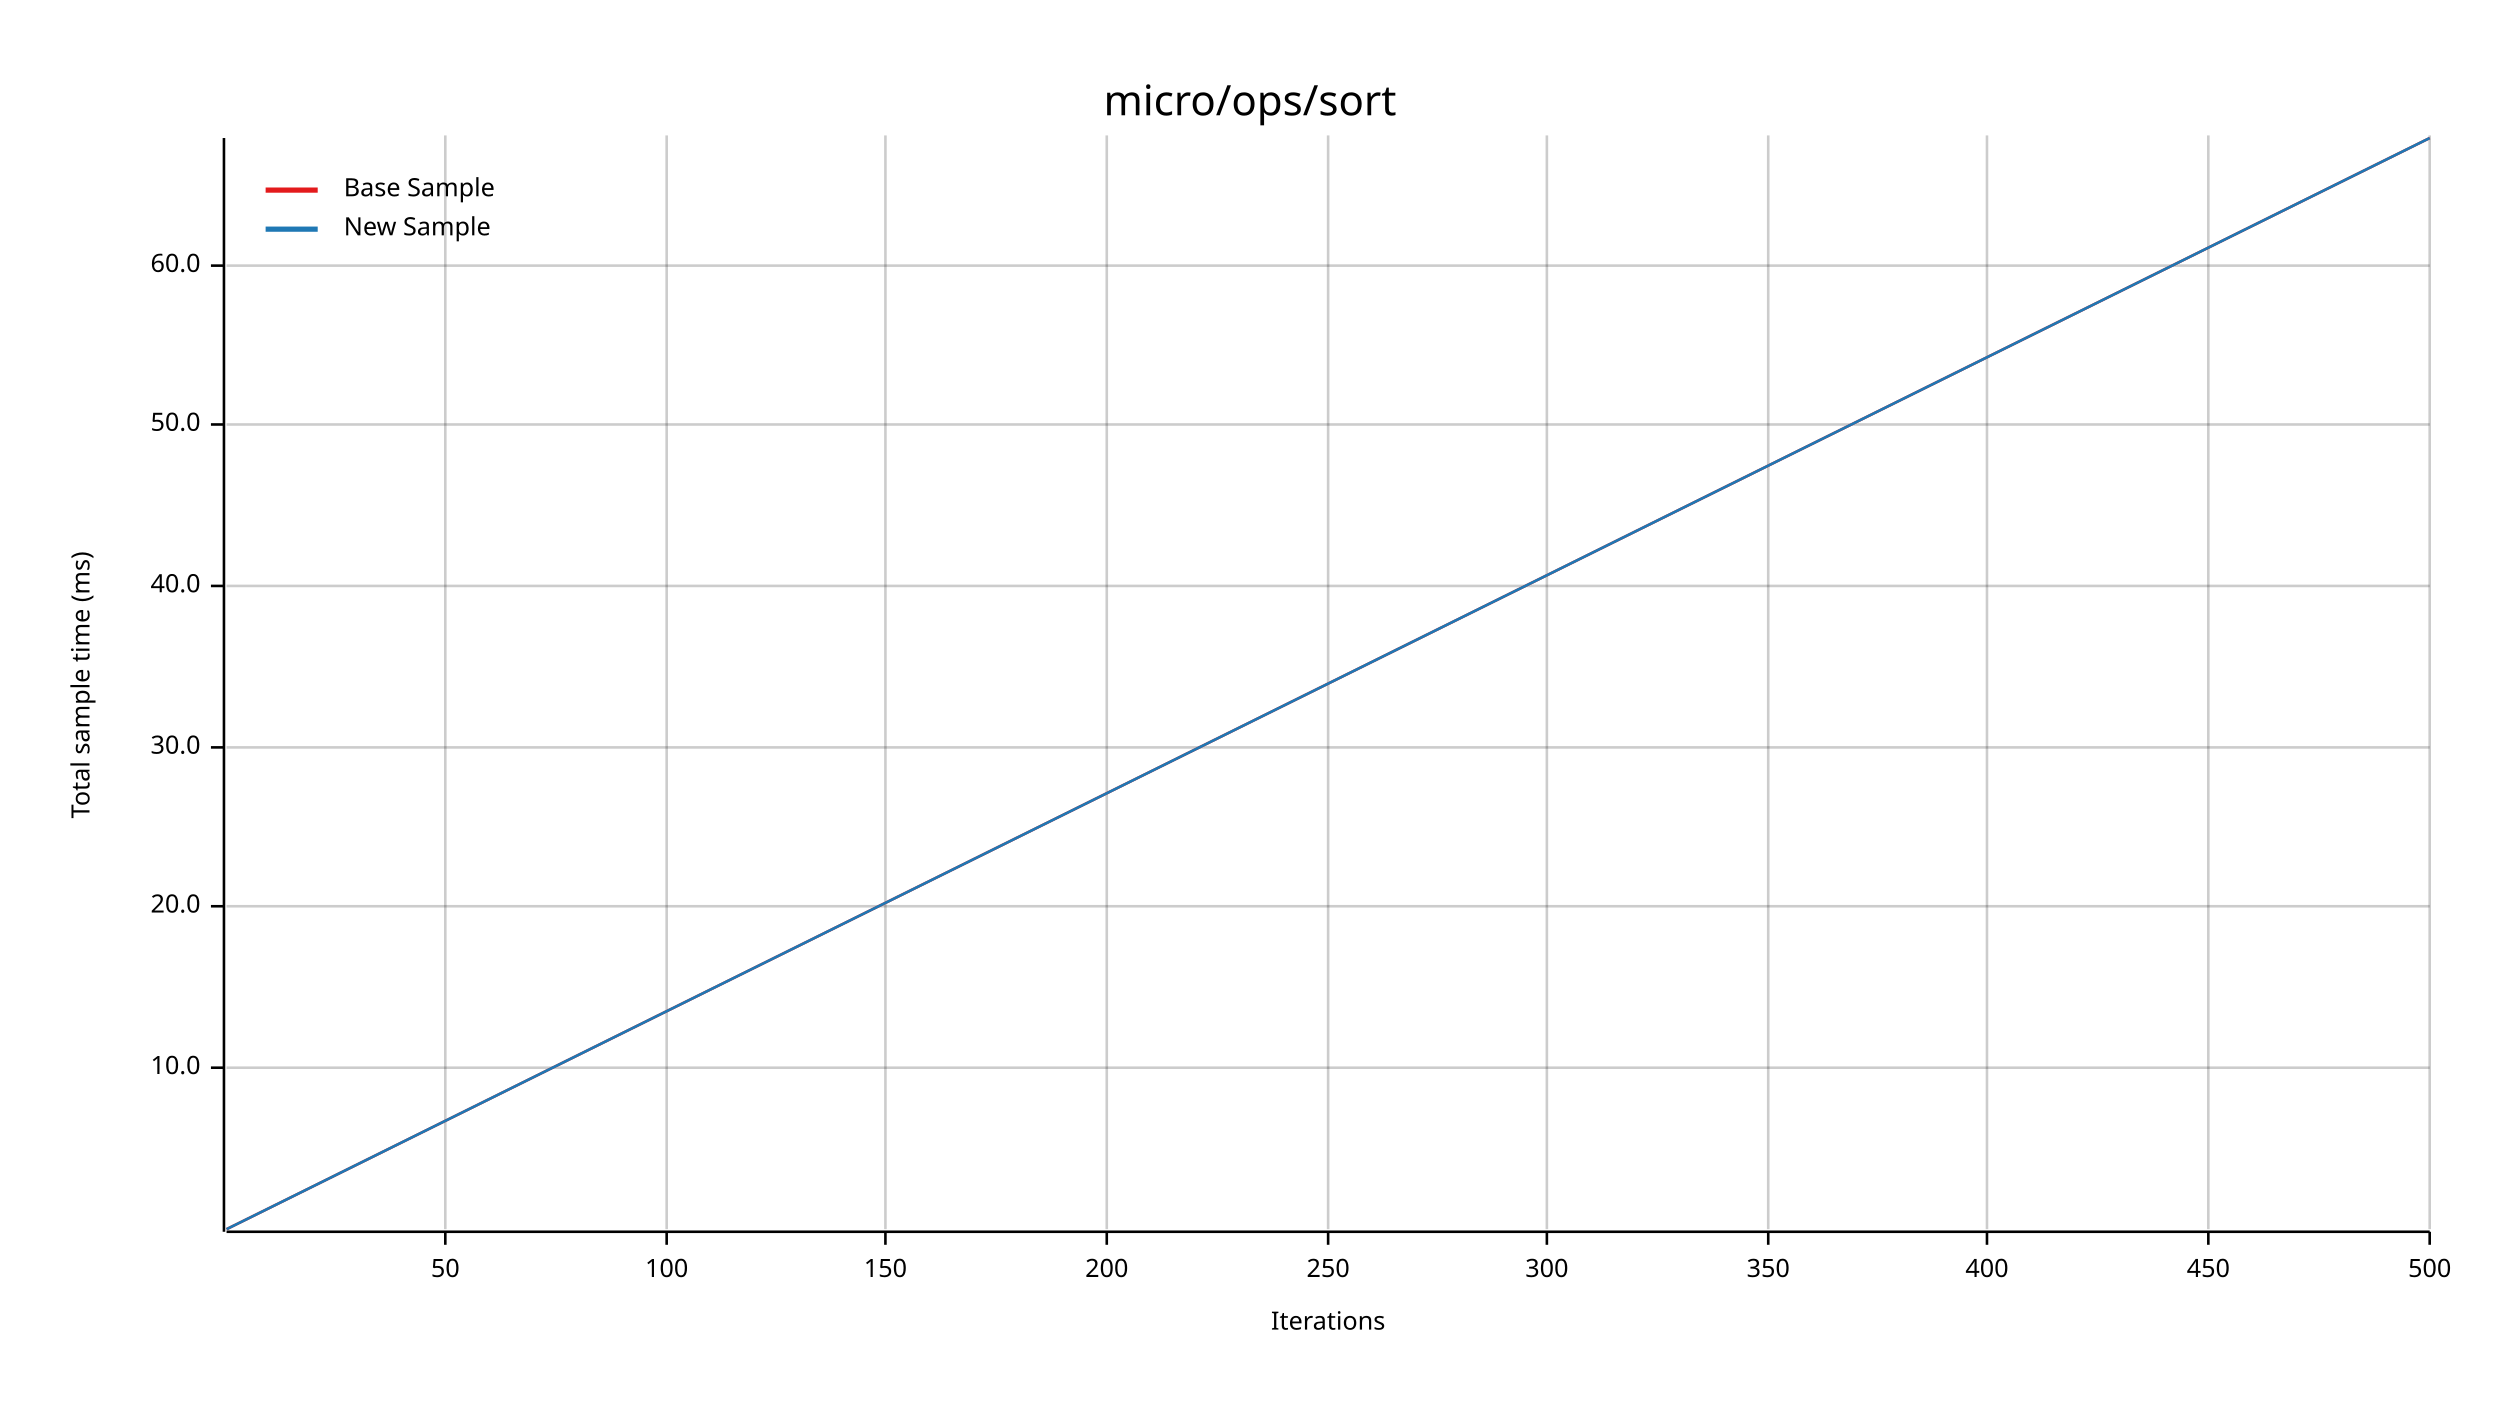
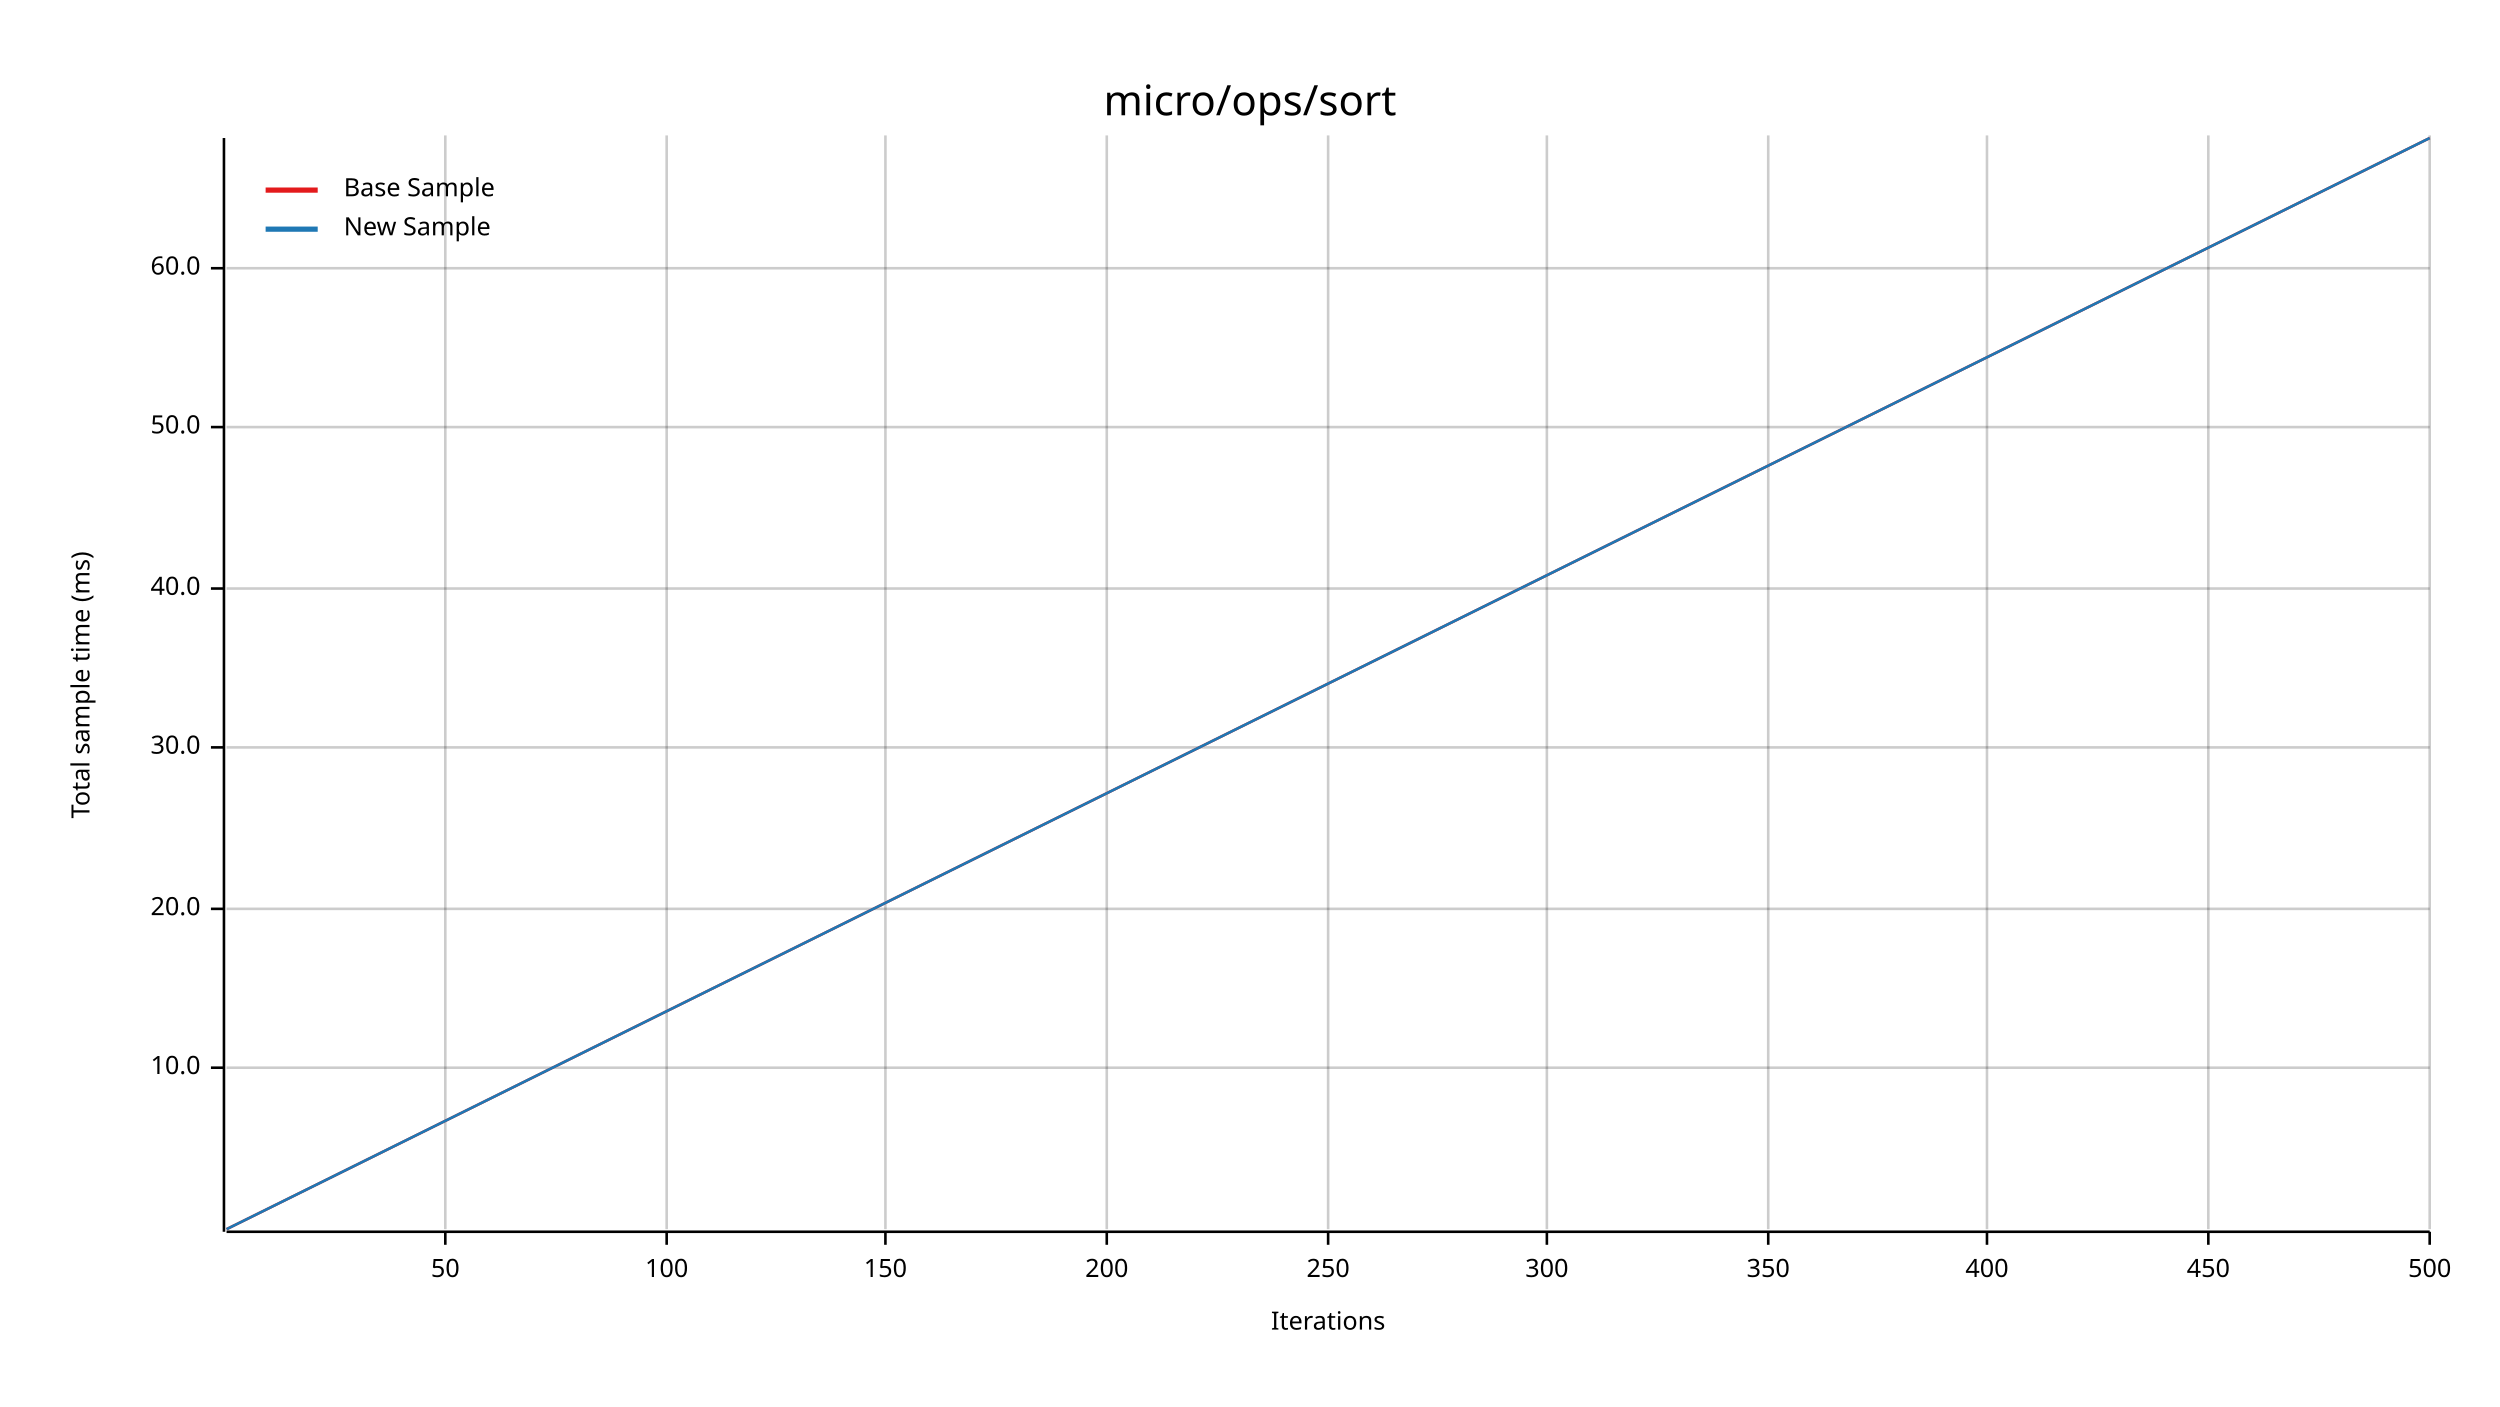
<svg xmlns="http://www.w3.org/2000/svg" width="960" height="540" viewBox="0 0 960 540">
  <text x="480" y="32" dy="0.76em" text-anchor="middle" font-family="sans-serif" font-size="16.129" opacity="1" fill="#000000">
micro/ops/sort
</text>
  <text x="27" y="263" dy="0.76em" text-anchor="middle" font-family="sans-serif" font-size="9.677" opacity="1" fill="#000000" transform="rotate(270, 27, 263)">
Total sample time (ms)
</text>
  <text x="510" y="513" dy="-0.5ex" text-anchor="middle" font-family="sans-serif" font-size="9.677" opacity="1" fill="#000000">
Iterations
</text>
  <line opacity="0.2" stroke="#000000" stroke-width="1" x1="171" y1="472" x2="171" y2="52" />
  <line opacity="0.2" stroke="#000000" stroke-width="1" x1="256" y1="472" x2="256" y2="52" />
  <line opacity="0.2" stroke="#000000" stroke-width="1" x1="340" y1="472" x2="340" y2="52" />
  <line opacity="0.2" stroke="#000000" stroke-width="1" x1="425" y1="472" x2="425" y2="52" />
  <line opacity="0.2" stroke="#000000" stroke-width="1" x1="510" y1="472" x2="510" y2="52" />
  <line opacity="0.2" stroke="#000000" stroke-width="1" x1="594" y1="472" x2="594" y2="52" />
  <line opacity="0.2" stroke="#000000" stroke-width="1" x1="679" y1="472" x2="679" y2="52" />
  <line opacity="0.2" stroke="#000000" stroke-width="1" x1="763" y1="472" x2="763" y2="52" />
  <line opacity="0.2" stroke="#000000" stroke-width="1" x1="848" y1="472" x2="848" y2="52" />
  <line opacity="0.2" stroke="#000000" stroke-width="1" x1="933" y1="472" x2="933" y2="52" />
  <line opacity="0.2" stroke="#000000" stroke-width="1" x1="87" y1="410" x2="933" y2="410" />
-   <line opacity="0.2" stroke="#000000" stroke-width="1" x1="87" y1="348" x2="933" y2="348" />
+   <line opacity="0.2" stroke="#000000" stroke-width="1" x1="87" y1="349" x2="933" y2="349" />
  <line opacity="0.2" stroke="#000000" stroke-width="1" x1="87" y1="287" x2="933" y2="287" />
-   <line opacity="0.2" stroke="#000000" stroke-width="1" x1="87" y1="225" x2="933" y2="225" />
-   <line opacity="0.2" stroke="#000000" stroke-width="1" x1="87" y1="163" x2="933" y2="163" />
-   <line opacity="0.2" stroke="#000000" stroke-width="1" x1="87" y1="102" x2="933" y2="102" />
+   <line opacity="0.2" stroke="#000000" stroke-width="1" x1="87" y1="226" x2="933" y2="226" />
+   <line opacity="0.2" stroke="#000000" stroke-width="1" x1="87" y1="164" x2="933" y2="164" />
+   <line opacity="0.2" stroke="#000000" stroke-width="1" x1="87" y1="103" x2="933" y2="103" />
  <polyline fill="none" opacity="1" stroke="#000000" stroke-width="1" points="86,53 86,473 " />
  <text x="77" y="410" dy="0.5ex" text-anchor="end" font-family="sans-serif" font-size="9.677" opacity="1" fill="#000000">
10.0
</text>
  <polyline fill="none" opacity="1" stroke="#000000" stroke-width="1" points="81,410 86,410 " />
-   <text x="77" y="348" dy="0.5ex" text-anchor="end" font-family="sans-serif" font-size="9.677" opacity="1" fill="#000000">
+   <text x="77" y="349" dy="0.5ex" text-anchor="end" font-family="sans-serif" font-size="9.677" opacity="1" fill="#000000">
20.0
</text>
-   <polyline fill="none" opacity="1" stroke="#000000" stroke-width="1" points="81,348 86,348 " />
+   <polyline fill="none" opacity="1" stroke="#000000" stroke-width="1" points="81,349 86,349 " />
  <text x="77" y="287" dy="0.5ex" text-anchor="end" font-family="sans-serif" font-size="9.677" opacity="1" fill="#000000">
30.0
</text>
  <polyline fill="none" opacity="1" stroke="#000000" stroke-width="1" points="81,287 86,287 " />
-   <text x="77" y="225" dy="0.5ex" text-anchor="end" font-family="sans-serif" font-size="9.677" opacity="1" fill="#000000">
+   <text x="77" y="226" dy="0.5ex" text-anchor="end" font-family="sans-serif" font-size="9.677" opacity="1" fill="#000000">
40.0
</text>
-   <polyline fill="none" opacity="1" stroke="#000000" stroke-width="1" points="81,225 86,225 " />
-   <text x="77" y="163" dy="0.5ex" text-anchor="end" font-family="sans-serif" font-size="9.677" opacity="1" fill="#000000">
+   <polyline fill="none" opacity="1" stroke="#000000" stroke-width="1" points="81,226 86,226 " />
+   <text x="77" y="164" dy="0.5ex" text-anchor="end" font-family="sans-serif" font-size="9.677" opacity="1" fill="#000000">
50.0
</text>
-   <polyline fill="none" opacity="1" stroke="#000000" stroke-width="1" points="81,163 86,163 " />
-   <text x="77" y="102" dy="0.5ex" text-anchor="end" font-family="sans-serif" font-size="9.677" opacity="1" fill="#000000">
+   <polyline fill="none" opacity="1" stroke="#000000" stroke-width="1" points="81,164 86,164 " />
+   <text x="77" y="103" dy="0.5ex" text-anchor="end" font-family="sans-serif" font-size="9.677" opacity="1" fill="#000000">
60.0
</text>
-   <polyline fill="none" opacity="1" stroke="#000000" stroke-width="1" points="81,102 86,102 " />
+   <polyline fill="none" opacity="1" stroke="#000000" stroke-width="1" points="81,103 86,103 " />
  <polyline fill="none" opacity="1" stroke="#000000" stroke-width="1" points="87,473 933,473 " />
  <text x="171" y="483" dy="0.76em" text-anchor="middle" font-family="sans-serif" font-size="9.677" opacity="1" fill="#000000">
50
</text>
  <polyline fill="none" opacity="1" stroke="#000000" stroke-width="1" points="171,473 171,478 " />
  <text x="256" y="483" dy="0.76em" text-anchor="middle" font-family="sans-serif" font-size="9.677" opacity="1" fill="#000000">
100
</text>
  <polyline fill="none" opacity="1" stroke="#000000" stroke-width="1" points="256,473 256,478 " />
  <text x="340" y="483" dy="0.76em" text-anchor="middle" font-family="sans-serif" font-size="9.677" opacity="1" fill="#000000">
150
</text>
  <polyline fill="none" opacity="1" stroke="#000000" stroke-width="1" points="340,473 340,478 " />
  <text x="425" y="483" dy="0.76em" text-anchor="middle" font-family="sans-serif" font-size="9.677" opacity="1" fill="#000000">
200
</text>
  <polyline fill="none" opacity="1" stroke="#000000" stroke-width="1" points="425,473 425,478 " />
  <text x="510" y="483" dy="0.76em" text-anchor="middle" font-family="sans-serif" font-size="9.677" opacity="1" fill="#000000">
250
</text>
  <polyline fill="none" opacity="1" stroke="#000000" stroke-width="1" points="510,473 510,478 " />
  <text x="594" y="483" dy="0.76em" text-anchor="middle" font-family="sans-serif" font-size="9.677" opacity="1" fill="#000000">
300
</text>
  <polyline fill="none" opacity="1" stroke="#000000" stroke-width="1" points="594,473 594,478 " />
  <text x="679" y="483" dy="0.76em" text-anchor="middle" font-family="sans-serif" font-size="9.677" opacity="1" fill="#000000">
350
</text>
  <polyline fill="none" opacity="1" stroke="#000000" stroke-width="1" points="679,473 679,478 " />
  <text x="763" y="483" dy="0.76em" text-anchor="middle" font-family="sans-serif" font-size="9.677" opacity="1" fill="#000000">
400
</text>
  <polyline fill="none" opacity="1" stroke="#000000" stroke-width="1" points="763,473 763,478 " />
  <text x="848" y="483" dy="0.76em" text-anchor="middle" font-family="sans-serif" font-size="9.677" opacity="1" fill="#000000">
450
</text>
  <polyline fill="none" opacity="1" stroke="#000000" stroke-width="1" points="848,473 848,478 " />
  <text x="933" y="483" dy="0.76em" text-anchor="middle" font-family="sans-serif" font-size="9.677" opacity="1" fill="#000000">
500
</text>
  <polyline fill="none" opacity="1" stroke="#000000" stroke-width="1" points="933,473 933,478 " />
  <polyline fill="none" opacity="1" stroke="#E31A1C" stroke-width="1" points="87,472 933,53 " />
  <polygon opacity="0.25" fill="#E31A1C" points="87,472 933,53 933,53 " />
  <polyline fill="none" opacity="1" stroke="#1F78B4" stroke-width="1" points="87,472 933,53 " />
  <polygon opacity="0.25" fill="#1F78B4" points="87,472 933,53 933,53 " />
  <text x="132" y="68" dy="0.76em" text-anchor="start" font-family="sans-serif" font-size="9.677" opacity="1" fill="#000000">
Base Sample
</text>
  <text x="132" y="83" dy="0.76em" text-anchor="start" font-family="sans-serif" font-size="9.677" opacity="1" fill="#000000">
New Sample
</text>
  <polyline fill="none" opacity="1" stroke="#E31A1C" stroke-width="2" points="102,73 122,73 " />
  <polyline fill="none" opacity="1" stroke="#1F78B4" stroke-width="2" points="102,88 122,88 " />
</svg>
